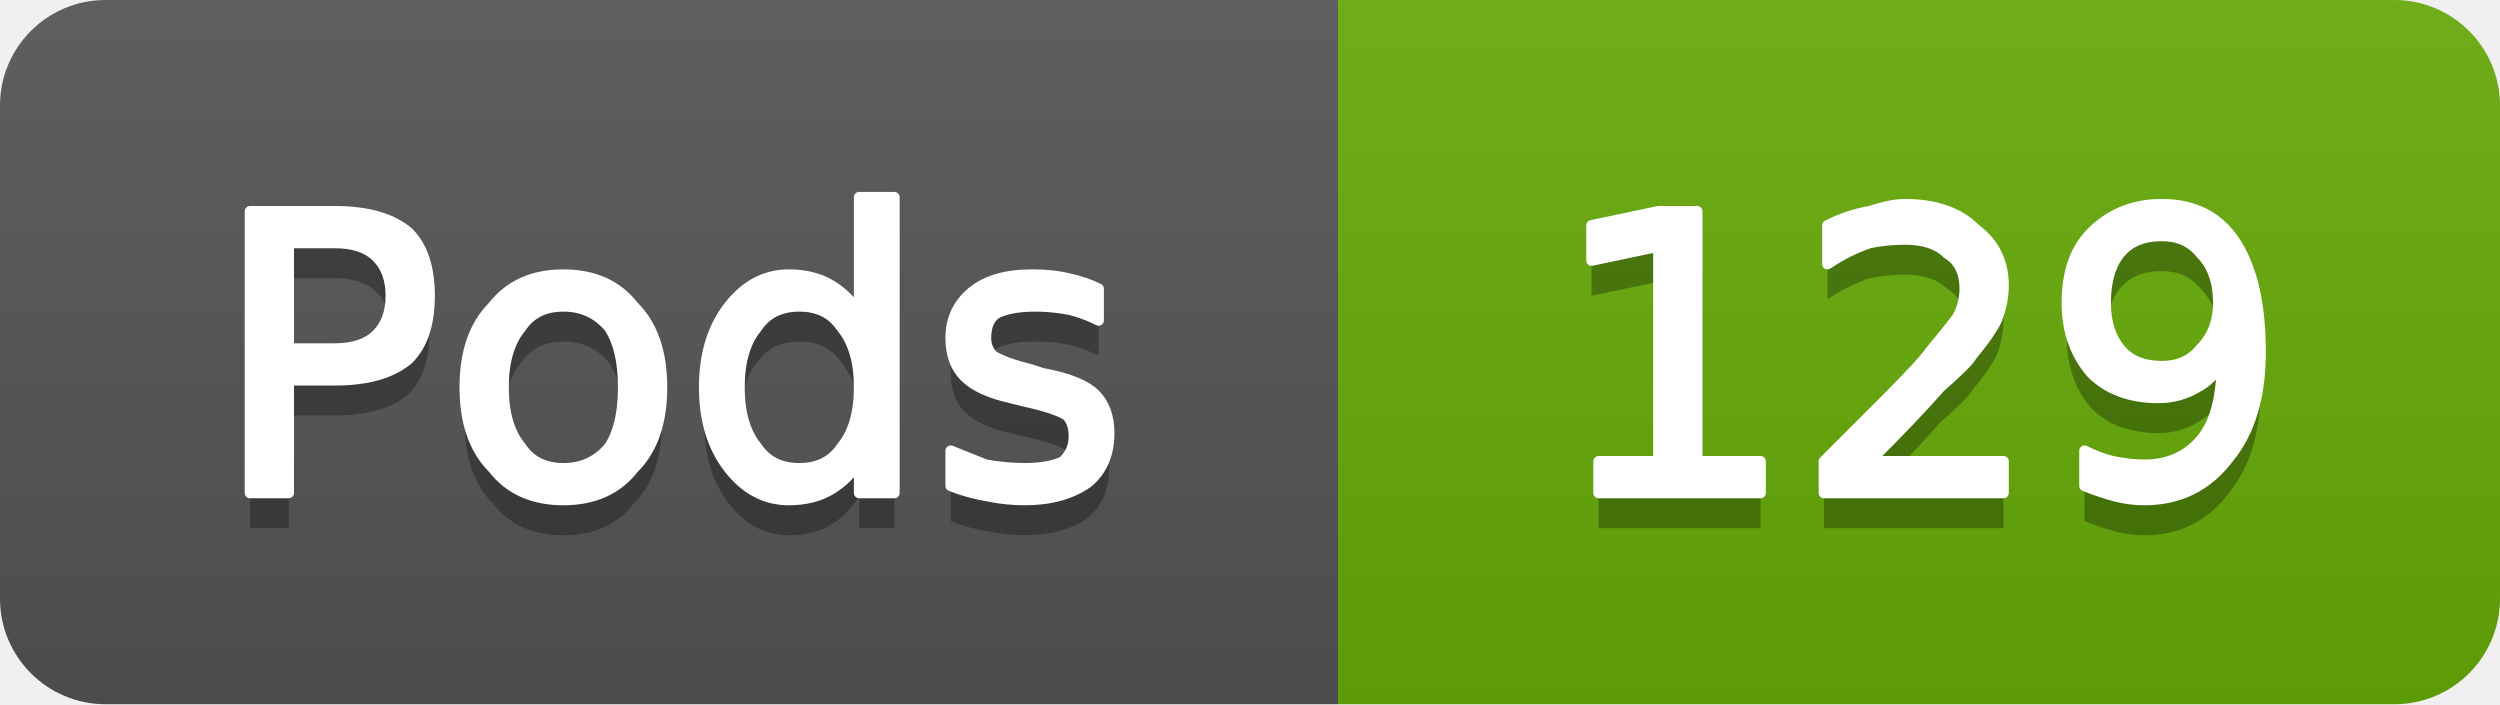
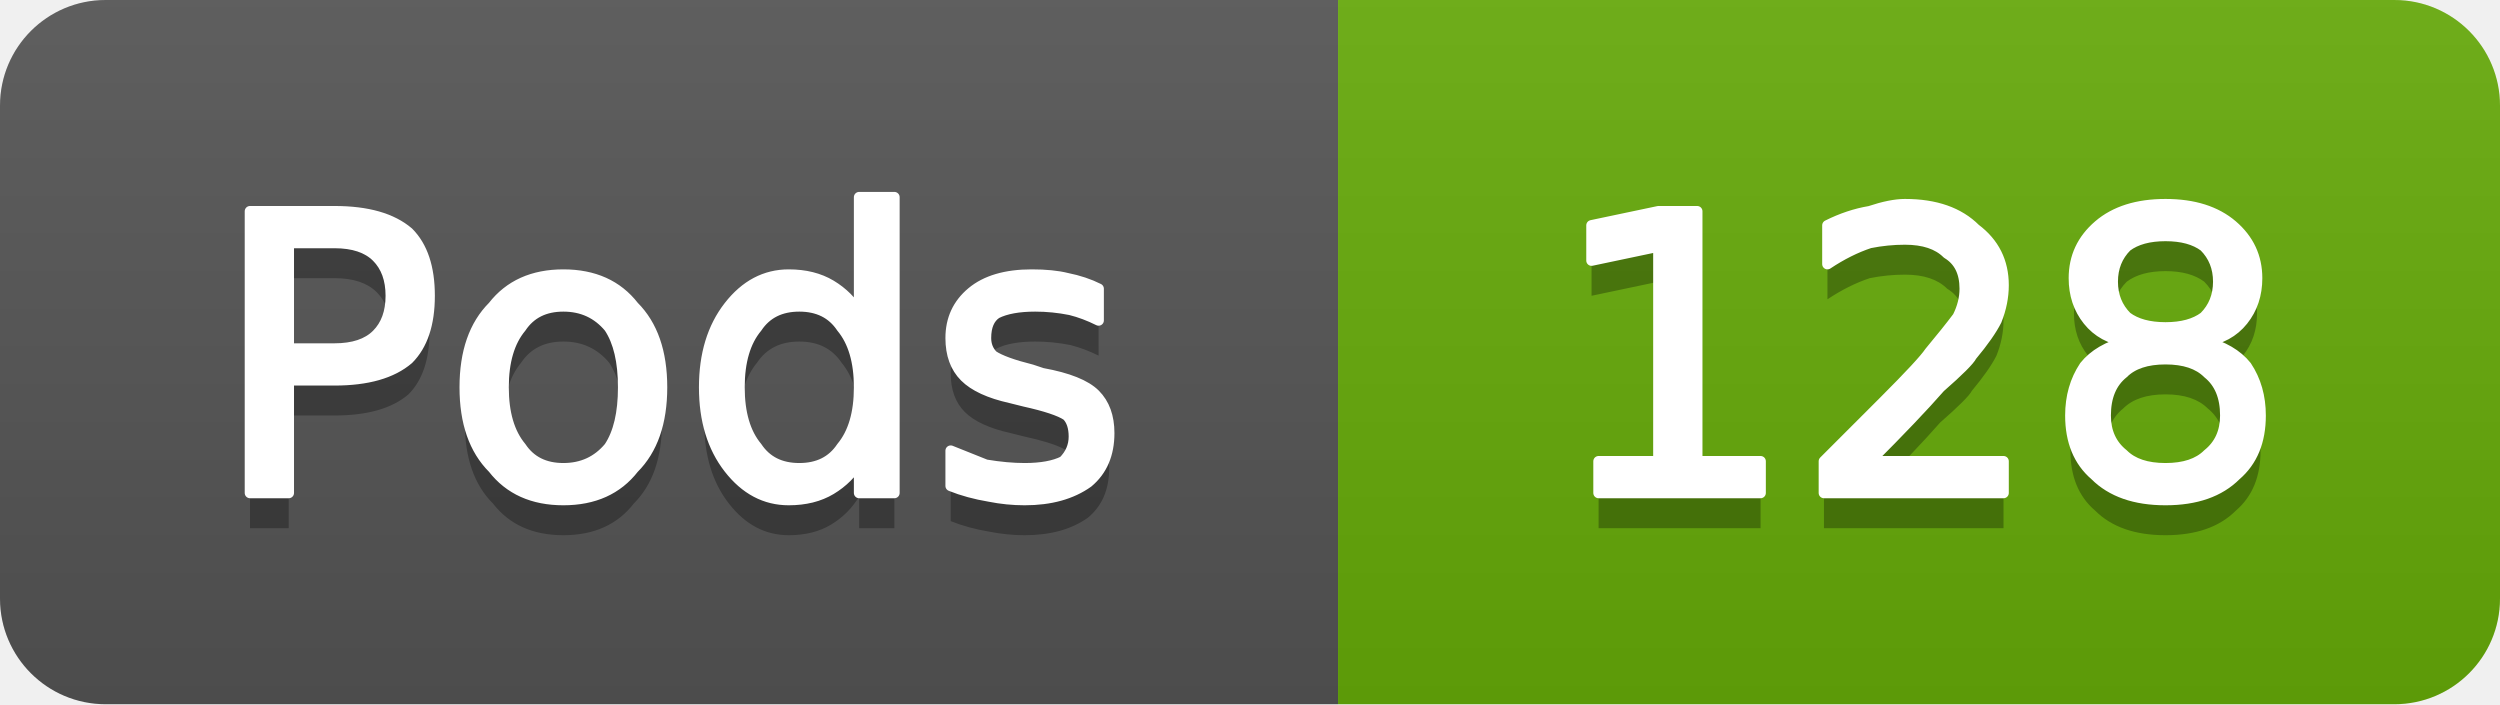
- <svg xmlns="http://www.w3.org/2000/svg" width="71" height="20" viewBox="0 0 71 20" role="img" aria-label="Pods: 129">
+ <svg xmlns="http://www.w3.org/2000/svg" width="71" height="20" viewBox="0 0 71 20" role="img" aria-label="Pods: 128">
  <linearGradient id="g-cluster_pod_count" x2="0" y2="100%">
    <stop offset="0" stop-color="#bbb" stop-opacity=".1" />
    <stop offset="1" stop-opacity=".1" />
  </linearGradient>
  <clipPath id="r-cluster_pod_count">
    <rect width="71" height="20" rx="3" fill="#fff" />
  </clipPath>
  <g clip-path="url(#r-cluster_pod_count)">
    <rect width="38" height="20" fill="#555" />
    <rect x="38" width="33" height="20" fill="#67ac09" />
    <rect width="71" height="20" fill="url(#g-cluster_pod_count)" />
    <path transform="translate(0 1)" fill="#010101" fill-opacity=".3" d="M8.2 6.9L8.2 9.9L9.5 9.9Q10.3 9.9 10.7 9.5Q11.1 9.1 11.1 8.4Q11.1 7.7 10.7 7.3Q10.3 6.9 9.5 6.9L8.2 6.9ZM7.1 6.0L9.5 6.0Q10.9 6.0 11.6 6.6Q12.2 7.2 12.2 8.4Q12.2 9.6 11.6 10.2Q10.9 10.8 9.5 10.8L8.2 10.8L8.2 14.0L7.1 14.0L7.1 6.0ZM16.0 8.7Q15.2 8.7 14.8 9.3Q14.3 9.9 14.3 11.0Q14.3 12.1 14.8 12.7Q15.2 13.3 16.0 13.3Q16.8 13.3 17.3 12.7Q17.7 12.1 17.7 11.0Q17.7 9.9 17.3 9.3Q16.8 8.7 16.0 8.7ZM16.0 7.8Q17.3 7.8 18.0 8.7Q18.8 9.5 18.8 11.0Q18.8 12.5 18.0 13.3Q17.3 14.2 16.0 14.2Q14.7 14.2 14.0 13.3Q13.2 12.5 13.2 11.0Q13.2 9.5 14.0 8.7Q14.7 7.8 16.0 7.8ZM24.4 8.9L24.4 5.6L25.4 5.6L25.4 14.0L24.4 14.0L24.4 13.1Q24.1 13.6 23.6 13.9Q23.1 14.2 22.4 14.2Q21.4 14.2 20.7 13.3Q20.0 12.4 20.0 11.0Q20.0 9.6 20.7 8.7Q21.4 7.8 22.4 7.8Q23.1 7.8 23.6 8.1Q24.1 8.4 24.4 8.9ZM21.0 11.0Q21.0 12.1 21.5 12.7Q21.9 13.3 22.7 13.3Q23.5 13.3 23.9 12.7Q24.4 12.1 24.4 11.0Q24.4 9.9 23.9 9.3Q23.5 8.7 22.7 8.7Q21.9 8.7 21.5 9.3Q21.0 9.9 21.0 11.0ZM31.2 8.2L31.2 9.1Q30.8 8.9 30.4 8.8Q29.9 8.7 29.4 8.7Q28.7 8.7 28.3 8.9Q28.0 9.1 28.0 9.6Q28.0 9.9 28.2 10.1Q28.5 10.3 29.3 10.5L29.6 10.6Q30.7 10.8 31.1 11.2Q31.5 11.6 31.5 12.3Q31.5 13.2 30.9 13.7Q30.2 14.2 29.1 14.2Q28.6 14.2 28.1 14.1Q27.5 14.0 27.0 13.8L27.0 12.8Q27.5 13.0 28.0 13.2Q28.6 13.3 29.1 13.3Q29.8 13.3 30.2 13.1Q30.5 12.8 30.5 12.4Q30.5 12.0 30.3 11.8Q30.0 11.6 29.1 11.4L28.7 11.3Q27.8 11.1 27.4 10.7Q27.0 10.3 27.0 9.6Q27.0 8.8 27.6 8.3Q28.2 7.8 29.3 7.8Q29.9 7.8 30.3 7.9Q30.8 8.0 31.2 8.2Z" />
    <path fill="#fff" stroke="#fff" stroke-width="0.3" stroke-linejoin="round" d="M8.2 6.9L8.2 9.9L9.5 9.9Q10.3 9.9 10.7 9.5Q11.1 9.1 11.1 8.4Q11.1 7.7 10.7 7.3Q10.3 6.9 9.5 6.9L8.2 6.9ZM7.1 6.0L9.5 6.0Q10.9 6.0 11.6 6.6Q12.2 7.2 12.2 8.4Q12.2 9.6 11.6 10.2Q10.9 10.8 9.5 10.8L8.2 10.8L8.2 14.0L7.1 14.0L7.1 6.0ZM16.0 8.7Q15.2 8.7 14.8 9.3Q14.3 9.9 14.3 11.0Q14.3 12.1 14.8 12.7Q15.2 13.3 16.0 13.3Q16.8 13.3 17.3 12.7Q17.7 12.1 17.7 11.0Q17.7 9.9 17.3 9.3Q16.8 8.7 16.0 8.7ZM16.0 7.8Q17.3 7.8 18.0 8.7Q18.8 9.5 18.8 11.0Q18.8 12.5 18.0 13.3Q17.3 14.2 16.0 14.2Q14.7 14.2 14.0 13.3Q13.2 12.5 13.2 11.0Q13.2 9.5 14.0 8.7Q14.7 7.8 16.0 7.8ZM24.4 8.9L24.4 5.6L25.4 5.6L25.4 14.0L24.4 14.0L24.4 13.1Q24.1 13.6 23.6 13.9Q23.1 14.2 22.4 14.2Q21.4 14.2 20.7 13.3Q20.0 12.4 20.0 11.0Q20.0 9.6 20.7 8.7Q21.4 7.8 22.4 7.8Q23.1 7.8 23.6 8.1Q24.1 8.4 24.4 8.9ZM21.0 11.0Q21.0 12.1 21.5 12.7Q21.9 13.3 22.7 13.3Q23.5 13.3 23.9 12.7Q24.4 12.1 24.4 11.0Q24.4 9.9 23.9 9.3Q23.5 8.7 22.7 8.7Q21.9 8.7 21.5 9.3Q21.0 9.9 21.0 11.0ZM31.2 8.2L31.2 9.1Q30.8 8.9 30.4 8.8Q29.9 8.7 29.4 8.7Q28.7 8.7 28.3 8.9Q28.0 9.1 28.0 9.6Q28.0 9.9 28.2 10.1Q28.5 10.3 29.3 10.5L29.6 10.6Q30.7 10.8 31.1 11.2Q31.5 11.6 31.5 12.3Q31.5 13.2 30.9 13.7Q30.2 14.2 29.1 14.2Q28.6 14.2 28.1 14.1Q27.5 14.0 27.0 13.8L27.0 12.8Q27.5 13.0 28.0 13.2Q28.6 13.3 29.1 13.3Q29.8 13.3 30.2 13.1Q30.5 12.8 30.5 12.4Q30.5 12.0 30.3 11.8Q30.0 11.6 29.1 11.4L28.7 11.3Q27.8 11.1 27.4 10.7Q27.0 10.3 27.0 9.6Q27.0 8.8 27.6 8.3Q28.2 7.8 29.3 7.8Q29.9 7.8 30.3 7.9Q30.8 8.0 31.2 8.2Z" />
-     <path transform="translate(0 1)" fill="#010101" fill-opacity=".3" d="M45.4 13.1L47.1 13.1L47.1 7.0L45.2 7.4L45.2 6.4L47.1 6.0L48.2 6.0L48.2 13.1L50.0 13.1L50.0 14.0L45.4 14.0L45.4 13.1ZM53.1 13.1L56.9 13.1L56.9 14.0L51.8 14.0L51.8 13.1Q52.4 12.5 53.5 11.4Q54.6 10.3 54.8 10.0Q55.3 9.4 55.6 9.0Q55.8 8.6 55.8 8.2Q55.8 7.5 55.3 7.2Q54.9 6.8 54.1 6.8Q53.6 6.8 53.1 6.9Q52.5 7.1 51.9 7.5L51.9 6.4Q52.5 6.1 53.1 6.0Q53.7 5.8 54.1 5.8Q55.4 5.8 56.1 6.5Q56.9 7.1 56.9 8.1Q56.9 8.6 56.7 9.1Q56.5 9.5 56.0 10.1Q55.9 10.3 55.1 11.0Q54.4 11.8 53.1 13.1ZM59.2 13.8L59.2 12.8Q59.6 13.0 60.0 13.1Q60.5 13.2 60.9 13.2Q61.9 13.2 62.5 12.5Q63.1 11.8 63.1 10.3Q62.8 10.8 62.4 11.0Q61.9 11.3 61.3 11.3Q60.1 11.3 59.4 10.6Q58.7 9.8 58.7 8.6Q58.7 7.3 59.4 6.6Q60.2 5.8 61.4 5.8Q62.8 5.8 63.5 6.9Q64.2 8.0 64.2 10.0Q64.2 11.9 63.3 13.0Q62.4 14.2 60.9 14.2Q60.5 14.2 60.1 14.1Q59.7 14.0 59.2 13.8ZM61.4 10.4Q62.1 10.4 62.5 9.9Q63.0 9.4 63.0 8.6Q63.0 7.7 62.5 7.2Q62.1 6.7 61.4 6.7Q60.6 6.7 60.2 7.2Q59.8 7.7 59.8 8.6Q59.8 9.4 60.2 9.9Q60.6 10.4 61.4 10.4Z" />
-     <path fill="#fff" stroke="#fff" stroke-width="0.3" stroke-linejoin="round" d="M45.4 13.1L47.1 13.1L47.1 7.0L45.2 7.4L45.2 6.4L47.1 6.0L48.2 6.0L48.2 13.1L50.0 13.1L50.0 14.0L45.4 14.0L45.4 13.1ZM53.1 13.1L56.9 13.1L56.9 14.0L51.8 14.0L51.8 13.1Q52.4 12.5 53.5 11.4Q54.6 10.3 54.8 10.0Q55.3 9.4 55.6 9.0Q55.8 8.6 55.8 8.2Q55.8 7.5 55.3 7.2Q54.9 6.8 54.1 6.8Q53.6 6.8 53.1 6.9Q52.5 7.1 51.9 7.5L51.9 6.4Q52.5 6.1 53.1 6.0Q53.7 5.8 54.1 5.8Q55.4 5.8 56.1 6.5Q56.9 7.1 56.9 8.1Q56.9 8.6 56.7 9.1Q56.5 9.5 56.0 10.1Q55.9 10.3 55.1 11.0Q54.4 11.8 53.1 13.1ZM59.2 13.8L59.2 12.8Q59.6 13.0 60.0 13.1Q60.5 13.2 60.9 13.2Q61.9 13.2 62.5 12.5Q63.1 11.8 63.1 10.3Q62.8 10.8 62.4 11.0Q61.9 11.3 61.3 11.3Q60.1 11.3 59.4 10.6Q58.7 9.8 58.7 8.6Q58.7 7.3 59.4 6.6Q60.2 5.8 61.4 5.8Q62.8 5.8 63.5 6.9Q64.2 8.0 64.2 10.0Q64.2 11.9 63.3 13.0Q62.4 14.2 60.9 14.2Q60.5 14.2 60.1 14.1Q59.7 14.0 59.2 13.8ZM61.4 10.4Q62.1 10.4 62.5 9.9Q63.0 9.4 63.0 8.6Q63.0 7.7 62.5 7.2Q62.1 6.7 61.4 6.7Q60.6 6.7 60.2 7.2Q59.8 7.7 59.8 8.6Q59.8 9.4 60.2 9.9Q60.6 10.4 61.4 10.4Z" />
+     <path transform="translate(0 1)" fill="#010101" fill-opacity=".3" d="M45.4 13.1L47.1 13.1L47.1 7.0L45.2 7.4L45.2 6.4L47.1 6.0L48.2 6.0L48.2 13.1L50.0 13.1L50.0 14.0L45.4 14.0L45.4 13.1ZM53.1 13.1L56.9 13.1L56.9 14.0L51.8 14.0L51.8 13.1Q52.4 12.5 53.5 11.4Q54.6 10.3 54.8 10.0Q55.3 9.4 55.6 9.0Q55.8 8.6 55.8 8.2Q55.8 7.5 55.3 7.2Q54.9 6.8 54.1 6.8Q53.6 6.8 53.1 6.9Q52.5 7.1 51.9 7.5L51.9 6.4Q52.5 6.1 53.1 6.0Q53.7 5.8 54.1 5.8Q55.4 5.8 56.1 6.5Q56.9 7.1 56.9 8.1Q56.9 8.6 56.7 9.1Q56.5 9.5 56.0 10.1Q55.9 10.3 55.1 11.0Q54.4 11.8 53.1 13.1ZM61.5 10.2Q60.7 10.2 60.3 10.6Q59.8 11.0 59.8 11.8Q59.8 12.5 60.3 12.9Q60.7 13.3 61.5 13.3Q62.3 13.3 62.7 12.9Q63.2 12.5 63.2 11.8Q63.2 11.0 62.7 10.6Q62.3 10.2 61.5 10.2ZM60.4 9.7Q59.7 9.6 59.3 9.1Q58.9 8.6 58.9 7.9Q58.9 7.0 59.6 6.4Q60.3 5.8 61.5 5.8Q62.7 5.8 63.4 6.4Q64.1 7.0 64.1 7.9Q64.1 8.6 63.7 9.1Q63.3 9.6 62.6 9.7Q63.4 9.9 63.8 10.4Q64.2 11.0 64.2 11.8Q64.2 12.9 63.5 13.5Q62.8 14.2 61.5 14.2Q60.2 14.2 59.5 13.5Q58.8 12.9 58.8 11.8Q58.8 11.0 59.2 10.4Q59.6 9.9 60.4 9.7ZM60.0 8.0Q60.0 8.6 60.4 9.0Q60.8 9.3 61.5 9.3Q62.2 9.3 62.6 9.0Q63.0 8.6 63.0 8.0Q63.0 7.4 62.6 7.0Q62.2 6.7 61.5 6.7Q60.8 6.7 60.4 7.0Q60.0 7.4 60.0 8.0Z" />
+     <path fill="#fff" stroke="#fff" stroke-width="0.3" stroke-linejoin="round" d="M45.4 13.1L47.1 13.1L47.1 7.0L45.2 7.4L45.2 6.4L47.1 6.0L48.2 6.0L48.2 13.1L50.0 13.1L50.0 14.0L45.4 14.0L45.4 13.1ZM53.1 13.1L56.9 13.1L56.9 14.0L51.8 14.0L51.8 13.1Q52.4 12.5 53.5 11.4Q54.6 10.3 54.8 10.0Q55.3 9.4 55.6 9.0Q55.8 8.6 55.8 8.2Q55.8 7.5 55.3 7.2Q54.9 6.8 54.1 6.8Q53.6 6.8 53.1 6.9Q52.5 7.1 51.9 7.5L51.9 6.4Q52.5 6.1 53.1 6.0Q53.7 5.8 54.1 5.8Q55.4 5.8 56.1 6.5Q56.9 7.1 56.9 8.1Q56.9 8.6 56.7 9.1Q56.5 9.5 56.0 10.1Q55.9 10.3 55.1 11.0Q54.4 11.8 53.1 13.1ZM61.5 10.2Q60.7 10.2 60.3 10.6Q59.8 11.0 59.8 11.8Q59.8 12.5 60.3 12.9Q60.7 13.3 61.5 13.3Q62.3 13.3 62.7 12.9Q63.2 12.5 63.2 11.8Q63.2 11.0 62.7 10.6Q62.3 10.2 61.5 10.2ZM60.4 9.7Q59.7 9.6 59.3 9.1Q58.9 8.6 58.9 7.9Q58.9 7.0 59.6 6.4Q60.3 5.8 61.5 5.8Q62.7 5.8 63.4 6.4Q64.1 7.0 64.1 7.9Q64.1 8.6 63.7 9.1Q63.3 9.6 62.6 9.7Q63.4 9.9 63.8 10.4Q64.2 11.0 64.2 11.8Q64.2 12.9 63.5 13.5Q62.8 14.2 61.5 14.2Q60.2 14.2 59.5 13.5Q58.8 12.9 58.8 11.8Q58.8 11.0 59.2 10.4Q59.6 9.9 60.4 9.7ZM60.0 8.0Q60.0 8.6 60.4 9.0Q60.8 9.3 61.5 9.3Q62.2 9.3 62.6 9.0Q63.0 8.6 63.0 8.0Q63.0 7.4 62.6 7.0Q62.2 6.7 61.5 6.7Q60.8 6.7 60.4 7.0Q60.0 7.4 60.0 8.0Z" />
  </g>
</svg>
